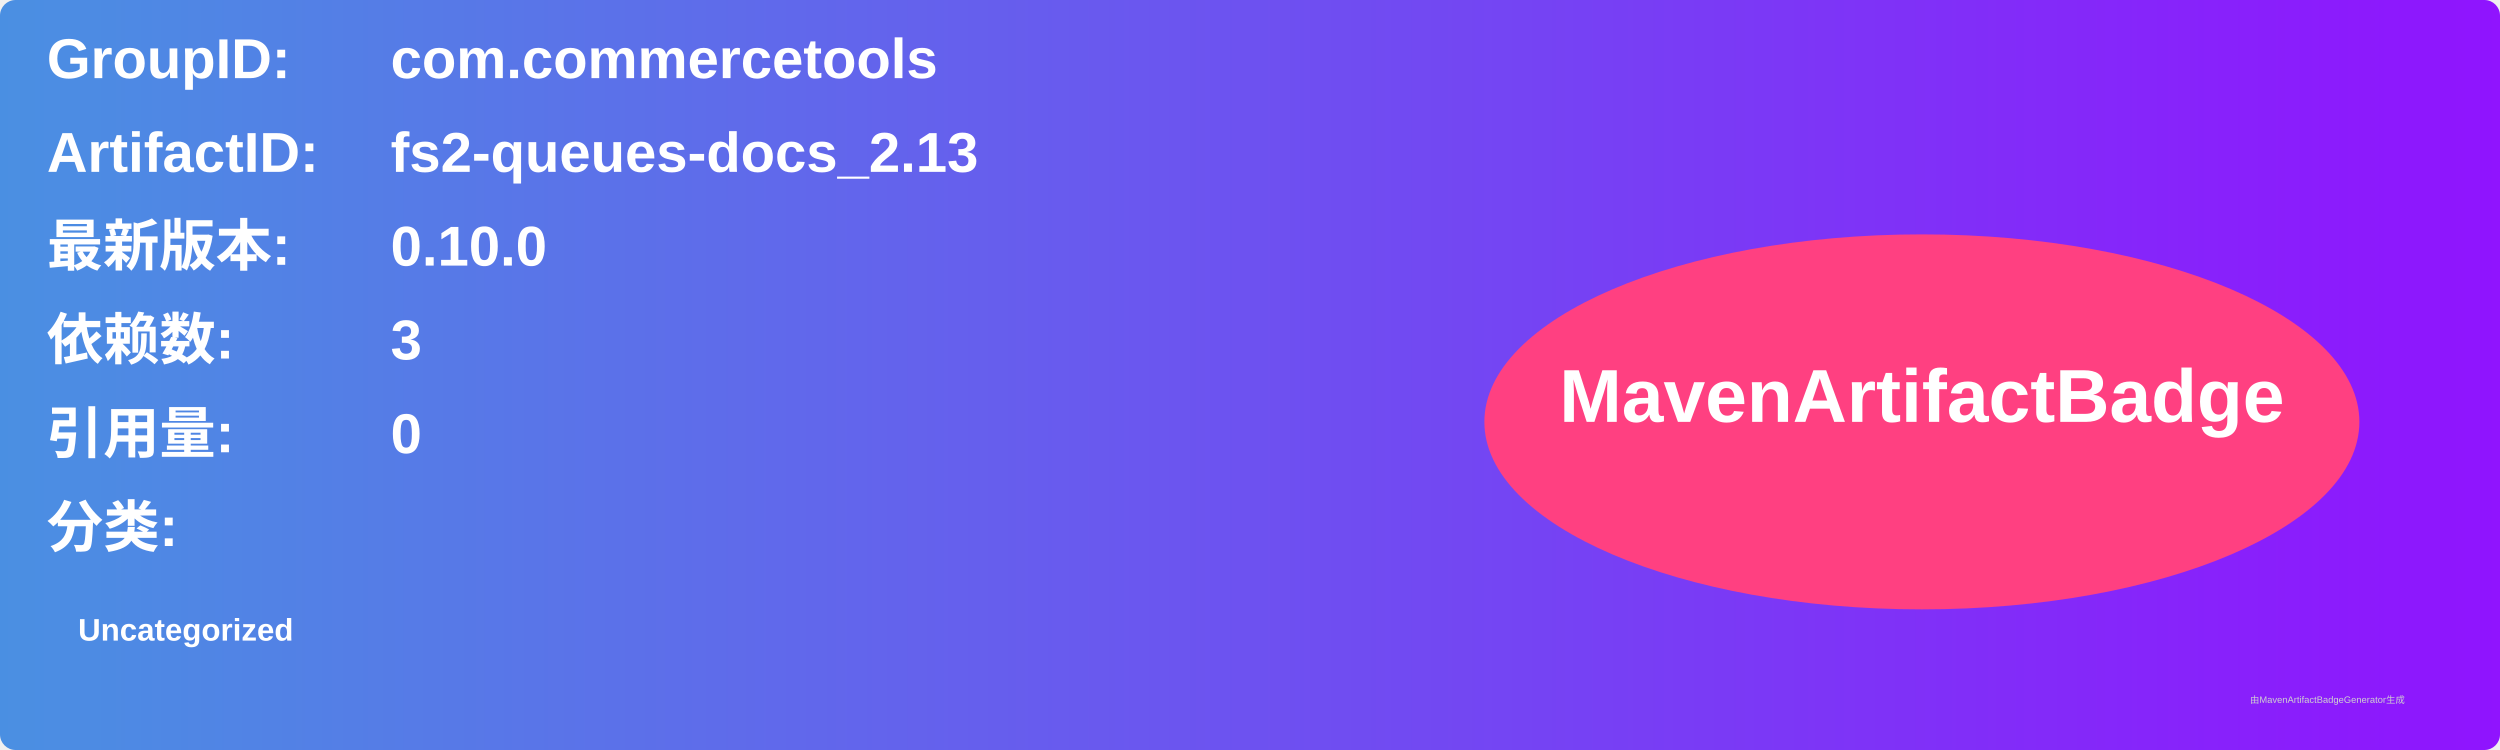
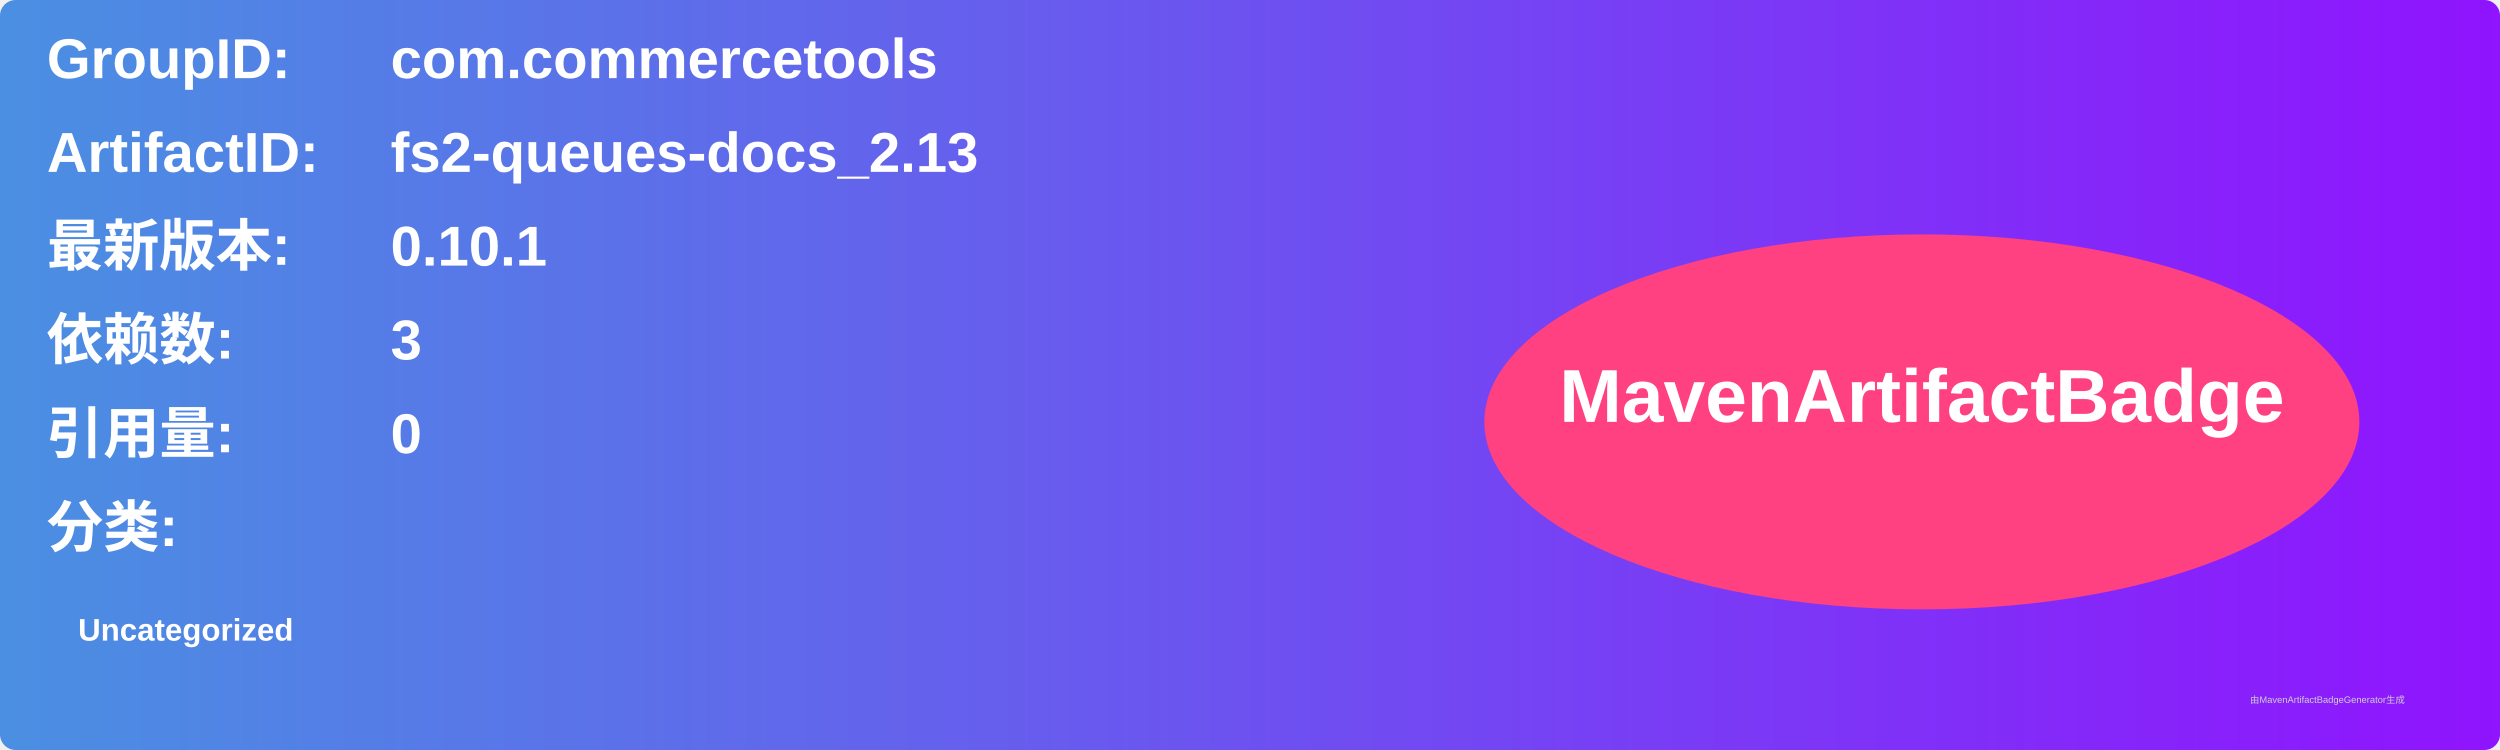
<svg xmlns="http://www.w3.org/2000/svg" width="800" height="240" viewBox="0 0 800 240">
  <linearGradient id="grad" x1="0%" y1="0%" x2="100%" y2="0%">
    <stop offset="0%" stop-color="#4a90e2" />
    <stop offset="100%" stop-color="#9013fe" />
  </linearGradient>
  <rect width="100%" height="100%" rx="5" ry="5" fill="url(#grad)" />
  <g transform="translate(15, 15)">
    <text x="0" y="10" font-family="Arial" font-size="18" fill="white" font-weight="bold" width="260">GroupID:</text>
    <text x="110" y="10" font-family="Arial" font-size="18" fill="white" font-weight="bold" width="460">com.commercetools</text>
    <text x="0" y="40" font-family="Arial" font-size="18" fill="white" font-weight="bold" width="260">ArtifactID:</text>
    <text x="110" y="40" font-family="Arial" font-size="18" fill="white" font-weight="bold" width="460">fs2-queues-docs_2.13</text>
    <text x="0" y="70" font-family="Arial" font-size="18" fill="white" font-weight="bold">最新版本:</text>
    <text x="110" y="70" font-family="Arial" font-size="18" fill="white" font-weight="bold">
-       <tspan font-weight="bold">0.10.0</tspan>
+       <tspan font-weight="bold">0.10.1</tspan>
    </text>
    <text x="0" y="100" font-family="Arial" font-size="18" fill="white" font-weight="bold">依赖数: </text>
    <text x="110" y="100" font-family="Arial" font-size="18" fill="white">
      <tspan font-weight="bold">3</tspan>
    </text>
    <text x="0" y="130" font-family="Arial" font-size="18" fill="white" font-weight="bold">引用量: </text>
    <text x="110" y="130" font-family="Arial" font-size="18" fill="white">
      <tspan font-weight="bold">0</tspan>
    </text>
    <text x="0" y="160" font-family="Arial" font-size="18" fill="white" font-weight="bold">分类:</text>
    <text x="10" y="190" font-family="Arial" font-size="10" fill="white">
      <tspan font-weight="bold">Uncategorized</tspan>
    </text>
    <ellipse cx="600" cy="120" rx="140" ry="60" fill="#ff4081" />
    <text x="600" y="120" text-anchor="middle" font-family="Arial" font-size="24" fill="white" font-weight="bold">MavenArtifactBadge</text>
  </g>
  <text x="720" y="225" font-family="Arial" font-size="3" fill="#d0d0d0">由MavenArtifactBadgeGenerator生成</text>
</svg>
